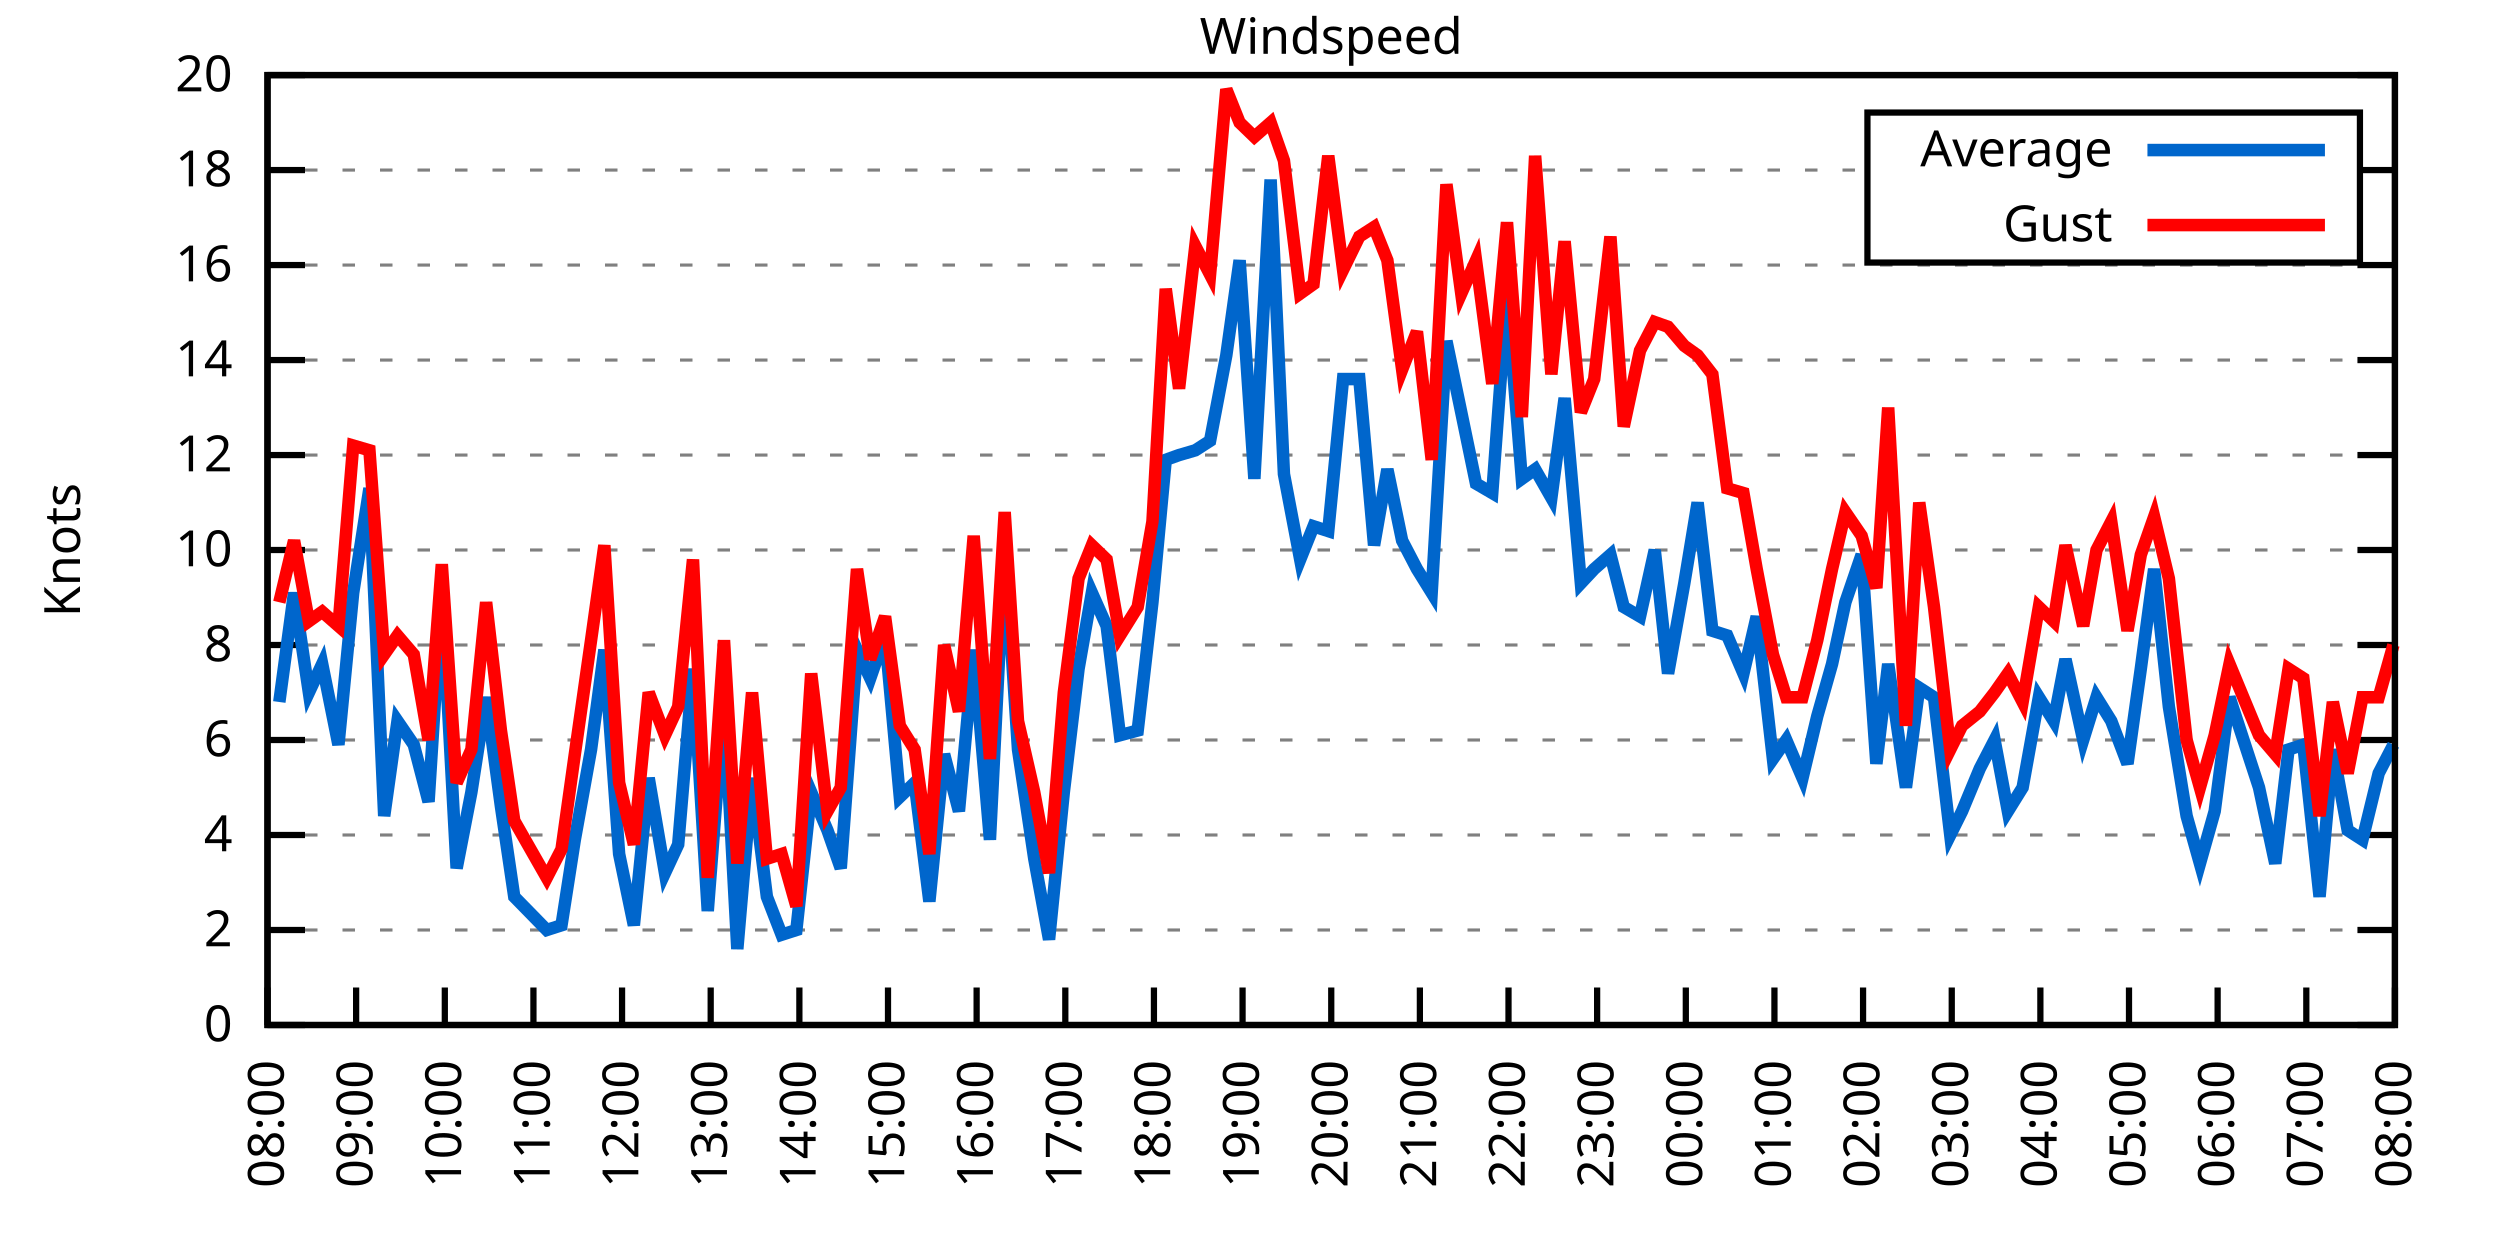
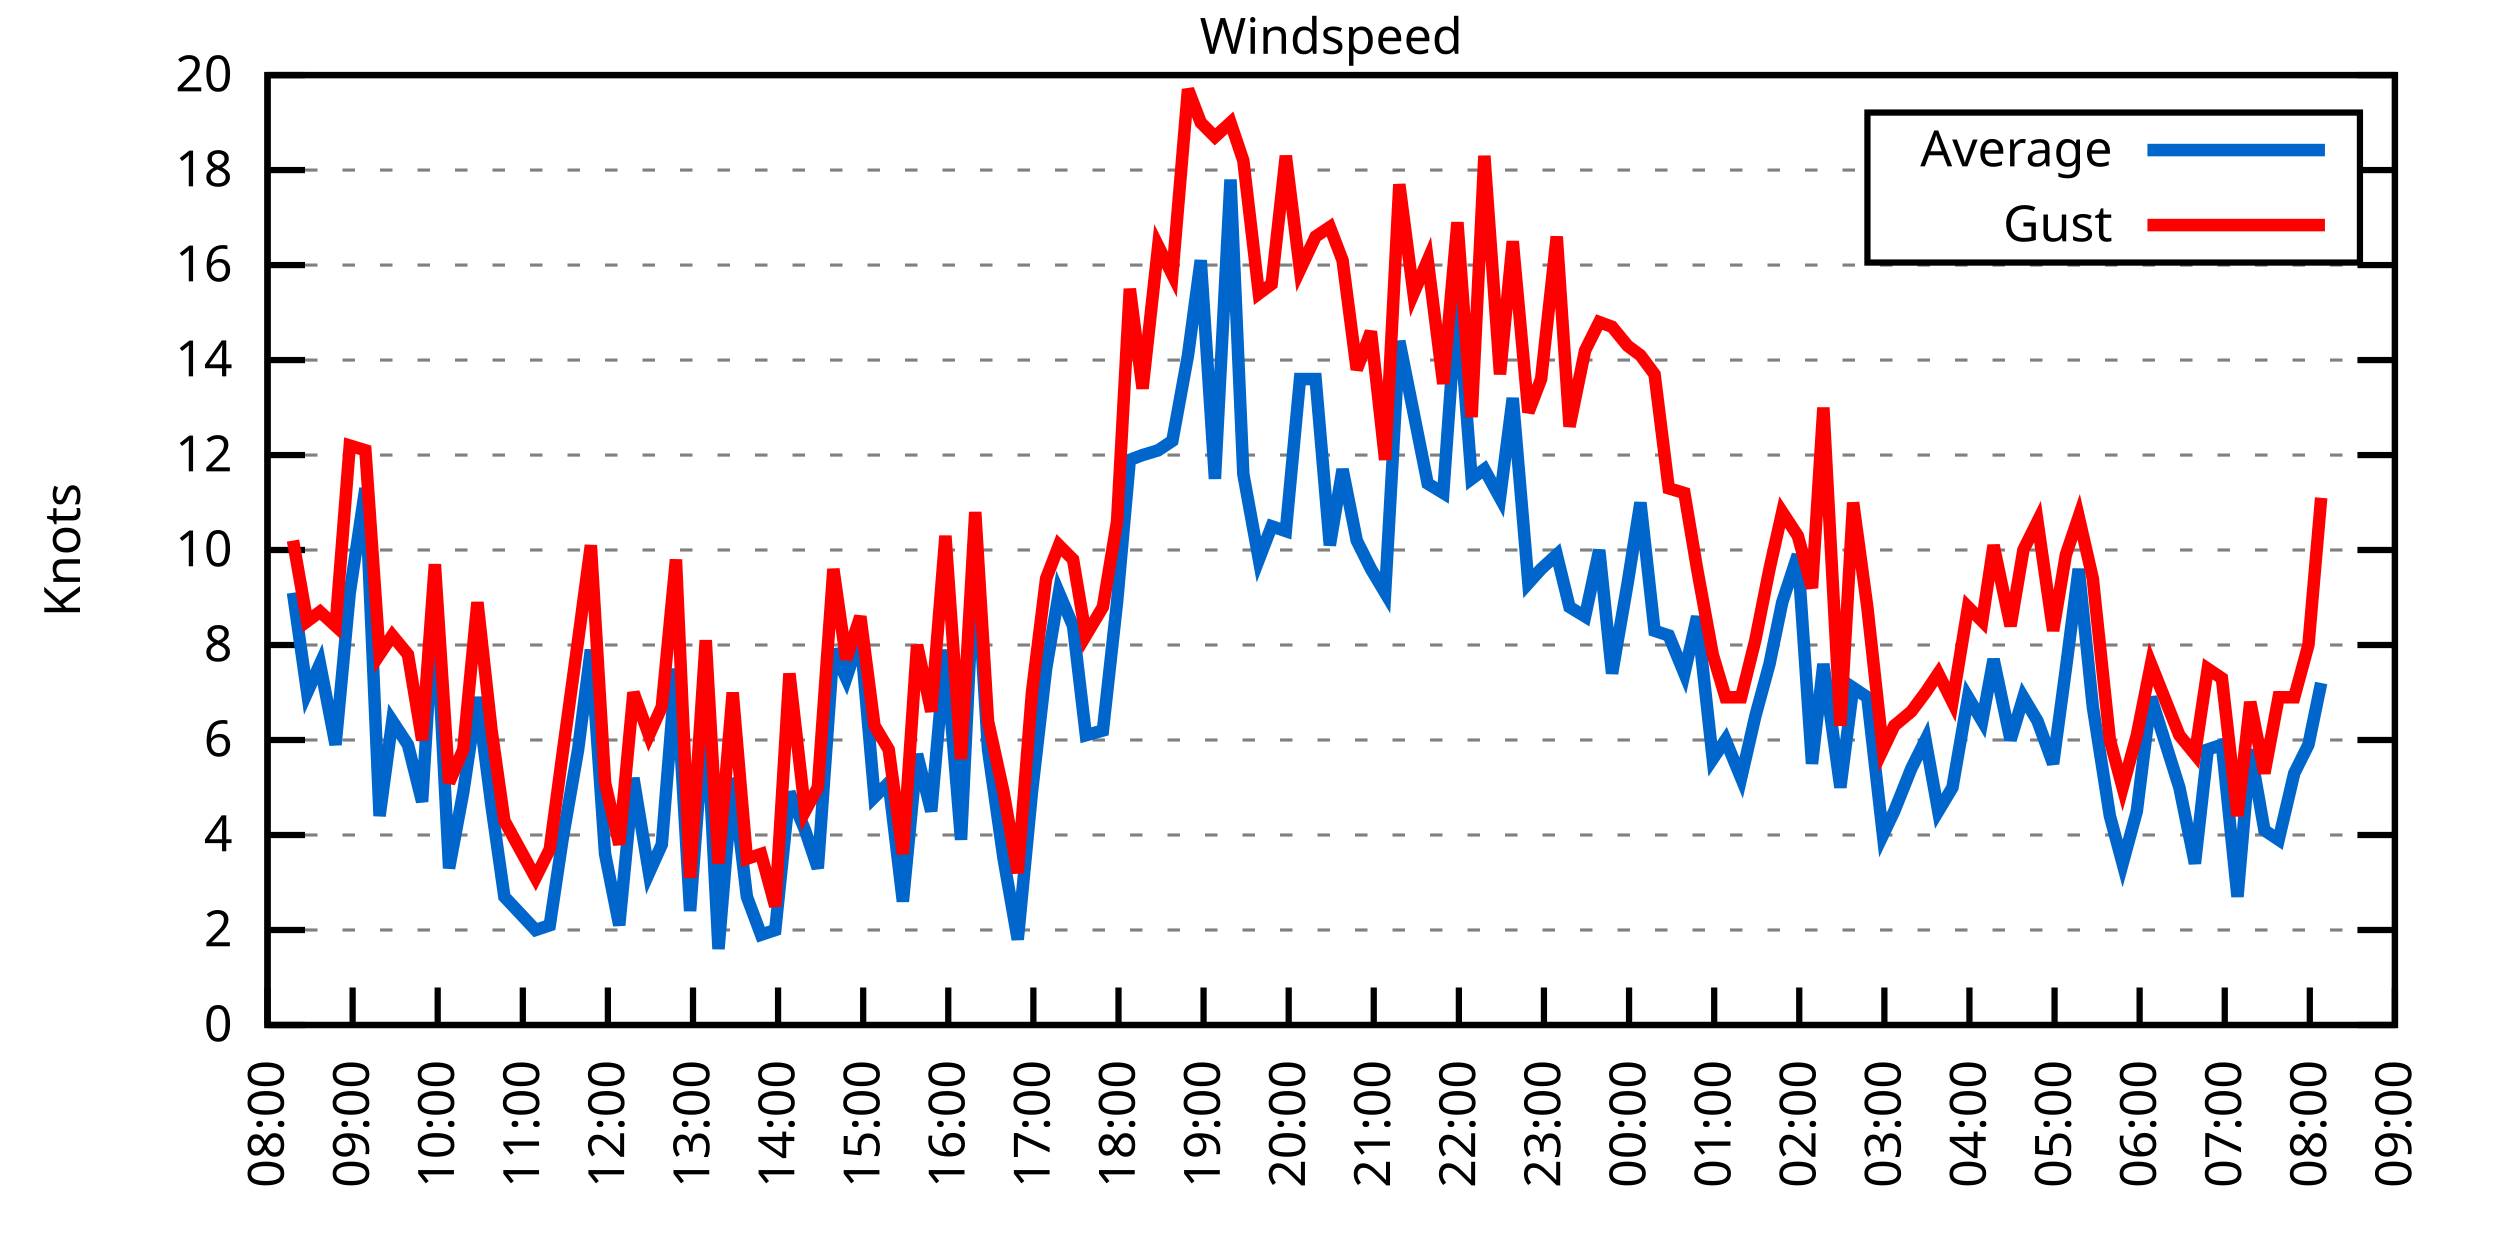
<svg xmlns="http://www.w3.org/2000/svg" xmlns:xlink="http://www.w3.org/1999/xlink" width="400" height="200" viewBox="0 0 400 200">
  <g id="gnuplot_canvas">
    <rect x="0" y="0" width="400" height="200" fill="none" />
    <defs>
      <circle id="gpDot" r="0.5" stroke-width="0.5" stroke="currentColor" />
      <path id="gpPt0" stroke-width="0.333" stroke="currentColor" d="M-1,0 h2 M0,-1 v2" />
      <path id="gpPt1" stroke-width="0.333" stroke="currentColor" d="M-1,-1 L1,1 M1,-1 L-1,1" />
      <path id="gpPt2" stroke-width="0.333" stroke="currentColor" d="M-1,0 L1,0 M0,-1 L0,1 M-1,-1 L1,1 M-1,1 L1,-1" />
      <rect id="gpPt3" stroke-width="0.333" stroke="currentColor" x="-1" y="-1" width="2" height="2" />
      <rect id="gpPt4" stroke-width="0.333" stroke="currentColor" fill="currentColor" x="-1" y="-1" width="2" height="2" />
      <circle id="gpPt5" stroke-width="0.333" stroke="currentColor" cx="0" cy="0" r="1" />
      <use xlink:href="#gpPt5" id="gpPt6" fill="currentColor" stroke="none" />
      <path id="gpPt7" stroke-width="0.333" stroke="currentColor" d="M0,-1.33 L-1.33,0.67 L1.33,0.67 z" />
      <use xlink:href="#gpPt7" id="gpPt8" fill="currentColor" stroke="none" />
      <use xlink:href="#gpPt7" id="gpPt9" stroke="currentColor" transform="rotate(180)" />
      <use xlink:href="#gpPt9" id="gpPt10" fill="currentColor" stroke="none" />
      <use xlink:href="#gpPt3" id="gpPt11" stroke="currentColor" transform="rotate(45)" />
      <use xlink:href="#gpPt11" id="gpPt12" fill="currentColor" stroke="none" />
      <path id="gpPt13" stroke-width="0.333" stroke="currentColor" d="M0,1.330 L1.265,0.411 L0.782,-1.067 L-0.782,-1.076 L-1.265,0.411 z" />
      <use xlink:href="#gpPt13" id="gpPt14" fill="currentColor" stroke="none" />
      <filter id="textbox" filterUnits="objectBoundingBox" x="0" y="0" height="1" width="1">
        <feFlood flood-color="white" flood-opacity="1" result="bgnd" />
        <feComposite in="SourceGraphic" in2="bgnd" operator="atop" />
      </filter>
      <filter id="greybox" filterUnits="objectBoundingBox" x="0" y="0" height="1" width="1">
        <feFlood flood-color="lightgrey" flood-opacity="1" result="grey" />
        <feComposite in="SourceGraphic" in2="grey" operator="atop" />
      </filter>
    </defs>
    <g fill="none" color="white" stroke="currentColor" stroke-width="1.00" stroke-linecap="butt" stroke-linejoin="miter">
</g>
    <g fill="none" color="black" stroke="currentColor" stroke-width="1.00" stroke-linecap="butt" stroke-linejoin="miter">
      <g stroke="none" shape-rendering="crispEdges">
        <polygon fill="rgb(255, 255, 255)" points="42.80,164.00 383.18,164.00 383.18,12.02 42.80,12.02 " />
      </g>
    </g>
    <g fill="none" color="black" stroke="currentColor" stroke-width="1.00" stroke-linecap="butt" stroke-linejoin="miter">
</g>
    <g fill="none" color="black" stroke="black" stroke-width="0.50" stroke-linecap="butt" stroke-linejoin="miter">
</g>
    <g fill="none" color="gray" stroke="currentColor" stroke-width="0.50" stroke-linecap="butt" stroke-linejoin="miter">
      <path stroke="gray" stroke-dasharray="2,4" class="gridline" d="M42.80,164.00 L383.19,164.00  " />
    </g>
    <g fill="none" color="gray" stroke="gray" stroke-width="1.00" stroke-linecap="butt" stroke-linejoin="miter">
</g>
    <g fill="none" color="black" stroke="currentColor" stroke-width="1.00" stroke-linecap="butt" stroke-linejoin="miter">
      <path stroke="black" d="M42.80,164.00 L48.80,164.00 M383.19,164.00 L377.19,164.00  " />
      <g transform="translate(37.20,166.60)" stroke="none" fill="black" font-family="Sans" font-size="8.00" text-anchor="end">
        <text>
          <tspan font-family="Sans"> 0</tspan>
        </text>
      </g>
    </g>
    <g fill="none" color="black" stroke="currentColor" stroke-width="1.00" stroke-linecap="butt" stroke-linejoin="miter">
</g>
    <g fill="none" color="black" stroke="black" stroke-width="0.50" stroke-linecap="butt" stroke-linejoin="miter">
</g>
    <g fill="none" color="gray" stroke="currentColor" stroke-width="0.50" stroke-linecap="butt" stroke-linejoin="miter">
      <path stroke="gray" stroke-dasharray="2,4" class="gridline" d="M42.80,148.80 L383.19,148.80  " />
    </g>
    <g fill="none" color="gray" stroke="gray" stroke-width="1.00" stroke-linecap="butt" stroke-linejoin="miter">
</g>
    <g fill="none" color="black" stroke="currentColor" stroke-width="1.00" stroke-linecap="butt" stroke-linejoin="miter">
      <path stroke="black" d="M42.80,148.80 L48.80,148.80 M383.19,148.80 L377.19,148.80  " />
      <g transform="translate(37.20,151.40)" stroke="none" fill="black" font-family="Sans" font-size="8.00" text-anchor="end">
        <text>
          <tspan font-family="Sans"> 2</tspan>
        </text>
      </g>
    </g>
    <g fill="none" color="black" stroke="currentColor" stroke-width="1.00" stroke-linecap="butt" stroke-linejoin="miter">
</g>
    <g fill="none" color="black" stroke="black" stroke-width="0.50" stroke-linecap="butt" stroke-linejoin="miter">
</g>
    <g fill="none" color="gray" stroke="currentColor" stroke-width="0.50" stroke-linecap="butt" stroke-linejoin="miter">
      <path stroke="gray" stroke-dasharray="2,4" class="gridline" d="M42.80,133.60 L383.19,133.60  " />
    </g>
    <g fill="none" color="gray" stroke="gray" stroke-width="1.00" stroke-linecap="butt" stroke-linejoin="miter">
</g>
    <g fill="none" color="black" stroke="currentColor" stroke-width="1.00" stroke-linecap="butt" stroke-linejoin="miter">
      <path stroke="black" d="M42.80,133.60 L48.80,133.60 M383.19,133.60 L377.19,133.60  " />
      <g transform="translate(37.20,136.20)" stroke="none" fill="black" font-family="Sans" font-size="8.00" text-anchor="end">
        <text>
          <tspan font-family="Sans"> 4</tspan>
        </text>
      </g>
    </g>
    <g fill="none" color="black" stroke="currentColor" stroke-width="1.00" stroke-linecap="butt" stroke-linejoin="miter">
</g>
    <g fill="none" color="black" stroke="black" stroke-width="0.50" stroke-linecap="butt" stroke-linejoin="miter">
</g>
    <g fill="none" color="gray" stroke="currentColor" stroke-width="0.50" stroke-linecap="butt" stroke-linejoin="miter">
      <path stroke="gray" stroke-dasharray="2,4" class="gridline" d="M42.80,118.40 L383.19,118.40  " />
    </g>
    <g fill="none" color="gray" stroke="gray" stroke-width="1.00" stroke-linecap="butt" stroke-linejoin="miter">
</g>
    <g fill="none" color="black" stroke="currentColor" stroke-width="1.00" stroke-linecap="butt" stroke-linejoin="miter">
      <path stroke="black" d="M42.80,118.40 L48.80,118.40 M383.19,118.40 L377.19,118.40  " />
      <g transform="translate(37.20,121.00)" stroke="none" fill="black" font-family="Sans" font-size="8.00" text-anchor="end">
        <text>
          <tspan font-family="Sans"> 6</tspan>
        </text>
      </g>
    </g>
    <g fill="none" color="black" stroke="currentColor" stroke-width="1.00" stroke-linecap="butt" stroke-linejoin="miter">
</g>
    <g fill="none" color="black" stroke="black" stroke-width="0.50" stroke-linecap="butt" stroke-linejoin="miter">
</g>
    <g fill="none" color="gray" stroke="currentColor" stroke-width="0.50" stroke-linecap="butt" stroke-linejoin="miter">
      <path stroke="gray" stroke-dasharray="2,4" class="gridline" d="M42.80,103.20 L383.19,103.20  " />
    </g>
    <g fill="none" color="gray" stroke="gray" stroke-width="1.00" stroke-linecap="butt" stroke-linejoin="miter">
</g>
    <g fill="none" color="black" stroke="currentColor" stroke-width="1.00" stroke-linecap="butt" stroke-linejoin="miter">
      <path stroke="black" d="M42.80,103.20 L48.80,103.20 M383.19,103.20 L377.19,103.20  " />
      <g transform="translate(37.20,105.80)" stroke="none" fill="black" font-family="Sans" font-size="8.00" text-anchor="end">
        <text>
          <tspan font-family="Sans"> 8</tspan>
        </text>
      </g>
    </g>
    <g fill="none" color="black" stroke="currentColor" stroke-width="1.00" stroke-linecap="butt" stroke-linejoin="miter">
</g>
    <g fill="none" color="black" stroke="black" stroke-width="0.50" stroke-linecap="butt" stroke-linejoin="miter">
</g>
    <g fill="none" color="gray" stroke="currentColor" stroke-width="0.50" stroke-linecap="butt" stroke-linejoin="miter">
      <path stroke="gray" stroke-dasharray="2,4" class="gridline" d="M42.80,88.00 L383.19,88.00  " />
    </g>
    <g fill="none" color="gray" stroke="gray" stroke-width="1.00" stroke-linecap="butt" stroke-linejoin="miter">
</g>
    <g fill="none" color="black" stroke="currentColor" stroke-width="1.00" stroke-linecap="butt" stroke-linejoin="miter">
      <path stroke="black" d="M42.80,88.00 L48.80,88.00 M383.19,88.00 L377.19,88.00  " />
      <g transform="translate(37.20,90.60)" stroke="none" fill="black" font-family="Sans" font-size="8.00" text-anchor="end">
        <text>
          <tspan font-family="Sans"> 10</tspan>
        </text>
      </g>
    </g>
    <g fill="none" color="black" stroke="currentColor" stroke-width="1.00" stroke-linecap="butt" stroke-linejoin="miter">
</g>
    <g fill="none" color="black" stroke="black" stroke-width="0.50" stroke-linecap="butt" stroke-linejoin="miter">
</g>
    <g fill="none" color="gray" stroke="currentColor" stroke-width="0.50" stroke-linecap="butt" stroke-linejoin="miter">
      <path stroke="gray" stroke-dasharray="2,4" class="gridline" d="M42.80,72.81 L383.19,72.81  " />
    </g>
    <g fill="none" color="gray" stroke="gray" stroke-width="1.00" stroke-linecap="butt" stroke-linejoin="miter">
</g>
    <g fill="none" color="black" stroke="currentColor" stroke-width="1.00" stroke-linecap="butt" stroke-linejoin="miter">
      <path stroke="black" d="M42.80,72.81 L48.80,72.81 M383.19,72.81 L377.19,72.81  " />
      <g transform="translate(37.20,75.41)" stroke="none" fill="black" font-family="Sans" font-size="8.00" text-anchor="end">
        <text>
          <tspan font-family="Sans"> 12</tspan>
        </text>
      </g>
    </g>
    <g fill="none" color="black" stroke="currentColor" stroke-width="1.00" stroke-linecap="butt" stroke-linejoin="miter">
</g>
    <g fill="none" color="black" stroke="black" stroke-width="0.50" stroke-linecap="butt" stroke-linejoin="miter">
</g>
    <g fill="none" color="gray" stroke="currentColor" stroke-width="0.50" stroke-linecap="butt" stroke-linejoin="miter">
      <path stroke="gray" stroke-dasharray="2,4" class="gridline" d="M42.80,57.61 L383.19,57.61  " />
    </g>
    <g fill="none" color="gray" stroke="gray" stroke-width="1.00" stroke-linecap="butt" stroke-linejoin="miter">
</g>
    <g fill="none" color="black" stroke="currentColor" stroke-width="1.00" stroke-linecap="butt" stroke-linejoin="miter">
      <path stroke="black" d="M42.80,57.61 L48.80,57.61 M383.19,57.61 L377.19,57.61  " />
      <g transform="translate(37.20,60.21)" stroke="none" fill="black" font-family="Sans" font-size="8.00" text-anchor="end">
        <text>
          <tspan font-family="Sans"> 14</tspan>
        </text>
      </g>
    </g>
    <g fill="none" color="black" stroke="currentColor" stroke-width="1.00" stroke-linecap="butt" stroke-linejoin="miter">
</g>
    <g fill="none" color="black" stroke="black" stroke-width="0.50" stroke-linecap="butt" stroke-linejoin="miter">
</g>
    <g fill="none" color="gray" stroke="currentColor" stroke-width="0.50" stroke-linecap="butt" stroke-linejoin="miter">
      <path stroke="gray" stroke-dasharray="2,4" class="gridline" d="M42.80,42.41 L383.19,42.41  " />
    </g>
    <g fill="none" color="gray" stroke="gray" stroke-width="1.00" stroke-linecap="butt" stroke-linejoin="miter">
</g>
    <g fill="none" color="black" stroke="currentColor" stroke-width="1.00" stroke-linecap="butt" stroke-linejoin="miter">
      <path stroke="black" d="M42.80,42.41 L48.80,42.41 M383.19,42.41 L377.19,42.41  " />
      <g transform="translate(37.20,45.01)" stroke="none" fill="black" font-family="Sans" font-size="8.00" text-anchor="end">
        <text>
          <tspan font-family="Sans"> 16</tspan>
        </text>
      </g>
    </g>
    <g fill="none" color="black" stroke="currentColor" stroke-width="1.00" stroke-linecap="butt" stroke-linejoin="miter">
</g>
    <g fill="none" color="black" stroke="black" stroke-width="0.50" stroke-linecap="butt" stroke-linejoin="miter">
</g>
    <g fill="none" color="gray" stroke="currentColor" stroke-width="0.50" stroke-linecap="butt" stroke-linejoin="miter">
      <path stroke="gray" stroke-dasharray="2,4" class="gridline" d="M42.80,27.21 L298.79,27.21 M377.59,27.21 L383.19,27.21  " />
    </g>
    <g fill="none" color="gray" stroke="gray" stroke-width="1.00" stroke-linecap="butt" stroke-linejoin="miter">
</g>
    <g fill="none" color="black" stroke="currentColor" stroke-width="1.00" stroke-linecap="butt" stroke-linejoin="miter">
      <path stroke="black" d="M42.80,27.21 L48.80,27.21 M383.19,27.21 L377.19,27.21  " />
      <g transform="translate(37.20,29.81)" stroke="none" fill="black" font-family="Sans" font-size="8.00" text-anchor="end">
        <text>
          <tspan font-family="Sans"> 18</tspan>
        </text>
      </g>
    </g>
    <g fill="none" color="black" stroke="currentColor" stroke-width="1.00" stroke-linecap="butt" stroke-linejoin="miter">
</g>
    <g fill="none" color="black" stroke="black" stroke-width="0.50" stroke-linecap="butt" stroke-linejoin="miter">
</g>
    <g fill="none" color="gray" stroke="currentColor" stroke-width="0.50" stroke-linecap="butt" stroke-linejoin="miter">
      <path stroke="gray" stroke-dasharray="2,4" class="gridline" d="M42.80,12.01 L383.19,12.01  " />
    </g>
    <g fill="none" color="gray" stroke="gray" stroke-width="1.00" stroke-linecap="butt" stroke-linejoin="miter">
</g>
    <g fill="none" color="black" stroke="currentColor" stroke-width="1.00" stroke-linecap="butt" stroke-linejoin="miter">
      <path stroke="black" d="M42.80,12.01 L48.80,12.01 M383.19,12.01 L377.19,12.01  " />
      <g transform="translate(37.20,14.61)" stroke="none" fill="black" font-family="Sans" font-size="8.00" text-anchor="end">
        <text>
          <tspan font-family="Sans"> 20</tspan>
        </text>
      </g>
    </g>
    <g fill="none" color="black" stroke="currentColor" stroke-width="1.00" stroke-linecap="butt" stroke-linejoin="miter">
      <path stroke="black" d="M42.80,164.00 L42.80,158.00  " />
      <g transform="translate(45.40,169.60) rotate(270.00)" stroke="none" fill="black" font-family="Sans" font-size="8.00" text-anchor="end">
        <text>
          <tspan font-family="Sans">08:00</tspan>
        </text>
      </g>
    </g>
    <g fill="none" color="black" stroke="currentColor" stroke-width="1.00" stroke-linecap="butt" stroke-linejoin="miter">
-       <path stroke="black" d="M56.98,164.00 L56.98,158.00  " />
-       <g transform="translate(59.58,169.60) rotate(270.00)" stroke="none" fill="black" font-family="Sans" font-size="8.00" text-anchor="end">
+       <path stroke="black" d="M56.42,164.00 L56.42,158.00  " />
+       <g transform="translate(59.02,169.60) rotate(270.00)" stroke="none" fill="black" font-family="Sans" font-size="8.00" text-anchor="end">
        <text>
          <tspan font-family="Sans">09:00</tspan>
        </text>
      </g>
    </g>
    <g fill="none" color="black" stroke="currentColor" stroke-width="1.00" stroke-linecap="butt" stroke-linejoin="miter">
-       <path stroke="black" d="M71.17,164.00 L71.17,158.00  " />
-       <g transform="translate(73.77,169.60) rotate(270.00)" stroke="none" fill="black" font-family="Sans" font-size="8.00" text-anchor="end">
+       <path stroke="black" d="M70.03,164.00 L70.03,158.00  " />
+       <g transform="translate(72.63,169.60) rotate(270.00)" stroke="none" fill="black" font-family="Sans" font-size="8.00" text-anchor="end">
        <text>
          <tspan font-family="Sans">10:00</tspan>
        </text>
      </g>
    </g>
    <g fill="none" color="black" stroke="currentColor" stroke-width="1.00" stroke-linecap="butt" stroke-linejoin="miter">
-       <path stroke="black" d="M85.35,164.00 L85.35,158.00  " />
-       <g transform="translate(87.95,169.60) rotate(270.00)" stroke="none" fill="black" font-family="Sans" font-size="8.00" text-anchor="end">
+       <path stroke="black" d="M83.65,164.00 L83.65,158.00  " />
+       <g transform="translate(86.25,169.60) rotate(270.00)" stroke="none" fill="black" font-family="Sans" font-size="8.00" text-anchor="end">
        <text>
          <tspan font-family="Sans">11:00</tspan>
        </text>
      </g>
    </g>
    <g fill="none" color="black" stroke="currentColor" stroke-width="1.00" stroke-linecap="butt" stroke-linejoin="miter">
-       <path stroke="black" d="M99.53,164.00 L99.53,158.00  " />
-       <g transform="translate(102.13,169.60) rotate(270.00)" stroke="none" fill="black" font-family="Sans" font-size="8.00" text-anchor="end">
+       <path stroke="black" d="M97.26,164.00 L97.26,158.00  " />
+       <g transform="translate(99.86,169.60) rotate(270.00)" stroke="none" fill="black" font-family="Sans" font-size="8.00" text-anchor="end">
        <text>
          <tspan font-family="Sans">12:00</tspan>
        </text>
      </g>
    </g>
    <g fill="none" color="black" stroke="currentColor" stroke-width="1.00" stroke-linecap="butt" stroke-linejoin="miter">
-       <path stroke="black" d="M113.71,164.00 L113.71,158.00  " />
-       <g transform="translate(116.31,169.60) rotate(270.00)" stroke="none" fill="black" font-family="Sans" font-size="8.00" text-anchor="end">
+       <path stroke="black" d="M110.88,164.00 L110.88,158.00  " />
+       <g transform="translate(113.48,169.60) rotate(270.00)" stroke="none" fill="black" font-family="Sans" font-size="8.00" text-anchor="end">
        <text>
          <tspan font-family="Sans">13:00</tspan>
        </text>
      </g>
    </g>
    <g fill="none" color="black" stroke="currentColor" stroke-width="1.00" stroke-linecap="butt" stroke-linejoin="miter">
-       <path stroke="black" d="M127.90,164.00 L127.90,158.00  " />
-       <g transform="translate(130.50,169.60) rotate(270.00)" stroke="none" fill="black" font-family="Sans" font-size="8.00" text-anchor="end">
+       <path stroke="black" d="M124.49,164.00 L124.49,158.00  " />
+       <g transform="translate(127.09,169.60) rotate(270.00)" stroke="none" fill="black" font-family="Sans" font-size="8.00" text-anchor="end">
        <text>
          <tspan font-family="Sans">14:00</tspan>
        </text>
      </g>
    </g>
    <g fill="none" color="black" stroke="currentColor" stroke-width="1.00" stroke-linecap="butt" stroke-linejoin="miter">
-       <path stroke="black" d="M142.08,164.00 L142.08,158.00  " />
-       <g transform="translate(144.68,169.60) rotate(270.00)" stroke="none" fill="black" font-family="Sans" font-size="8.00" text-anchor="end">
+       <path stroke="black" d="M138.11,164.00 L138.11,158.00  " />
+       <g transform="translate(140.71,169.60) rotate(270.00)" stroke="none" fill="black" font-family="Sans" font-size="8.00" text-anchor="end">
        <text>
          <tspan font-family="Sans">15:00</tspan>
        </text>
      </g>
    </g>
    <g fill="none" color="black" stroke="currentColor" stroke-width="1.00" stroke-linecap="butt" stroke-linejoin="miter">
-       <path stroke="black" d="M156.26,164.00 L156.26,158.00  " />
-       <g transform="translate(158.86,169.60) rotate(270.00)" stroke="none" fill="black" font-family="Sans" font-size="8.00" text-anchor="end">
+       <path stroke="black" d="M151.72,164.00 L151.72,158.00  " />
+       <g transform="translate(154.32,169.60) rotate(270.00)" stroke="none" fill="black" font-family="Sans" font-size="8.00" text-anchor="end">
        <text>
          <tspan font-family="Sans">16:00</tspan>
        </text>
      </g>
    </g>
    <g fill="none" color="black" stroke="currentColor" stroke-width="1.00" stroke-linecap="butt" stroke-linejoin="miter">
-       <path stroke="black" d="M170.45,164.00 L170.45,158.00  " />
-       <g transform="translate(173.05,169.60) rotate(270.00)" stroke="none" fill="black" font-family="Sans" font-size="8.00" text-anchor="end">
+       <path stroke="black" d="M165.34,164.00 L165.34,158.00  " />
+       <g transform="translate(167.94,169.60) rotate(270.00)" stroke="none" fill="black" font-family="Sans" font-size="8.00" text-anchor="end">
        <text>
          <tspan font-family="Sans">17:00</tspan>
        </text>
      </g>
    </g>
    <g fill="none" color="black" stroke="currentColor" stroke-width="1.00" stroke-linecap="butt" stroke-linejoin="miter">
-       <path stroke="black" d="M184.63,164.00 L184.63,158.00  " />
-       <g transform="translate(187.23,169.60) rotate(270.00)" stroke="none" fill="black" font-family="Sans" font-size="8.00" text-anchor="end">
+       <path stroke="black" d="M178.96,164.00 L178.96,158.00  " />
+       <g transform="translate(181.56,169.60) rotate(270.00)" stroke="none" fill="black" font-family="Sans" font-size="8.00" text-anchor="end">
        <text>
          <tspan font-family="Sans">18:00</tspan>
        </text>
      </g>
    </g>
    <g fill="none" color="black" stroke="currentColor" stroke-width="1.00" stroke-linecap="butt" stroke-linejoin="miter">
-       <path stroke="black" d="M198.81,164.00 L198.81,158.00  " />
-       <g transform="translate(201.41,169.60) rotate(270.00)" stroke="none" fill="black" font-family="Sans" font-size="8.00" text-anchor="end">
+       <path stroke="black" d="M192.57,164.00 L192.57,158.00  " />
+       <g transform="translate(195.17,169.60) rotate(270.00)" stroke="none" fill="black" font-family="Sans" font-size="8.00" text-anchor="end">
        <text>
          <tspan font-family="Sans">19:00</tspan>
        </text>
      </g>
    </g>
    <g fill="none" color="black" stroke="currentColor" stroke-width="1.00" stroke-linecap="butt" stroke-linejoin="miter">
-       <path stroke="black" d="M213.00,164.00 L213.00,158.00  " />
-       <g transform="translate(215.60,169.60) rotate(270.00)" stroke="none" fill="black" font-family="Sans" font-size="8.00" text-anchor="end">
+       <path stroke="black" d="M206.19,164.00 L206.19,158.00  " />
+       <g transform="translate(208.79,169.60) rotate(270.00)" stroke="none" fill="black" font-family="Sans" font-size="8.00" text-anchor="end">
        <text>
          <tspan font-family="Sans">20:00</tspan>
        </text>
      </g>
    </g>
    <g fill="none" color="black" stroke="currentColor" stroke-width="1.00" stroke-linecap="butt" stroke-linejoin="miter">
-       <path stroke="black" d="M227.18,164.00 L227.18,158.00  " />
-       <g transform="translate(229.78,169.60) rotate(270.00)" stroke="none" fill="black" font-family="Sans" font-size="8.00" text-anchor="end">
+       <path stroke="black" d="M219.80,164.00 L219.80,158.00  " />
+       <g transform="translate(222.40,169.60) rotate(270.00)" stroke="none" fill="black" font-family="Sans" font-size="8.00" text-anchor="end">
        <text>
          <tspan font-family="Sans">21:00</tspan>
        </text>
      </g>
    </g>
    <g fill="none" color="black" stroke="currentColor" stroke-width="1.00" stroke-linecap="butt" stroke-linejoin="miter">
-       <path stroke="black" d="M241.36,164.00 L241.36,158.00  " />
-       <g transform="translate(243.96,169.60) rotate(270.00)" stroke="none" fill="black" font-family="Sans" font-size="8.00" text-anchor="end">
+       <path stroke="black" d="M233.42,164.00 L233.42,158.00  " />
+       <g transform="translate(236.02,169.60) rotate(270.00)" stroke="none" fill="black" font-family="Sans" font-size="8.00" text-anchor="end">
        <text>
          <tspan font-family="Sans">22:00</tspan>
        </text>
      </g>
    </g>
    <g fill="none" color="black" stroke="currentColor" stroke-width="1.00" stroke-linecap="butt" stroke-linejoin="miter">
-       <path stroke="black" d="M255.54,164.00 L255.54,158.00  " />
-       <g transform="translate(258.14,169.60) rotate(270.00)" stroke="none" fill="black" font-family="Sans" font-size="8.00" text-anchor="end">
+       <path stroke="black" d="M247.03,164.00 L247.03,158.00  " />
+       <g transform="translate(249.63,169.60) rotate(270.00)" stroke="none" fill="black" font-family="Sans" font-size="8.00" text-anchor="end">
        <text>
          <tspan font-family="Sans">23:00</tspan>
        </text>
      </g>
    </g>
    <g fill="none" color="black" stroke="currentColor" stroke-width="1.00" stroke-linecap="butt" stroke-linejoin="miter">
-       <path stroke="black" d="M269.73,164.00 L269.73,158.00  " />
-       <g transform="translate(272.33,169.60) rotate(270.00)" stroke="none" fill="black" font-family="Sans" font-size="8.00" text-anchor="end">
+       <path stroke="black" d="M260.65,164.00 L260.65,158.00  " />
+       <g transform="translate(263.25,169.60) rotate(270.00)" stroke="none" fill="black" font-family="Sans" font-size="8.00" text-anchor="end">
        <text>
          <tspan font-family="Sans">00:00</tspan>
        </text>
      </g>
    </g>
    <g fill="none" color="black" stroke="currentColor" stroke-width="1.00" stroke-linecap="butt" stroke-linejoin="miter">
-       <path stroke="black" d="M283.91,164.00 L283.91,158.00  " />
-       <g transform="translate(286.51,169.60) rotate(270.00)" stroke="none" fill="black" font-family="Sans" font-size="8.00" text-anchor="end">
+       <path stroke="black" d="M274.27,164.00 L274.27,158.00  " />
+       <g transform="translate(276.87,169.60) rotate(270.00)" stroke="none" fill="black" font-family="Sans" font-size="8.00" text-anchor="end">
        <text>
          <tspan font-family="Sans">01:00</tspan>
        </text>
      </g>
    </g>
    <g fill="none" color="black" stroke="currentColor" stroke-width="1.00" stroke-linecap="butt" stroke-linejoin="miter">
-       <path stroke="black" d="M298.09,164.00 L298.09,158.00  " />
-       <g transform="translate(300.69,169.60) rotate(270.00)" stroke="none" fill="black" font-family="Sans" font-size="8.00" text-anchor="end">
+       <path stroke="black" d="M287.88,164.00 L287.88,158.00  " />
+       <g transform="translate(290.48,169.60) rotate(270.00)" stroke="none" fill="black" font-family="Sans" font-size="8.00" text-anchor="end">
        <text>
          <tspan font-family="Sans">02:00</tspan>
        </text>
      </g>
    </g>
    <g fill="none" color="black" stroke="currentColor" stroke-width="1.00" stroke-linecap="butt" stroke-linejoin="miter">
-       <path stroke="black" d="M312.28,164.00 L312.28,158.00  " />
-       <g transform="translate(314.88,169.60) rotate(270.00)" stroke="none" fill="black" font-family="Sans" font-size="8.00" text-anchor="end">
+       <path stroke="black" d="M301.50,164.00 L301.50,158.00  " />
+       <g transform="translate(304.10,169.60) rotate(270.00)" stroke="none" fill="black" font-family="Sans" font-size="8.00" text-anchor="end">
        <text>
          <tspan font-family="Sans">03:00</tspan>
        </text>
      </g>
    </g>
    <g fill="none" color="black" stroke="currentColor" stroke-width="1.00" stroke-linecap="butt" stroke-linejoin="miter">
-       <path stroke="black" d="M326.46,164.00 L326.46,158.00  " />
-       <g transform="translate(329.06,169.60) rotate(270.00)" stroke="none" fill="black" font-family="Sans" font-size="8.00" text-anchor="end">
+       <path stroke="black" d="M315.11,164.00 L315.11,158.00  " />
+       <g transform="translate(317.71,169.60) rotate(270.00)" stroke="none" fill="black" font-family="Sans" font-size="8.00" text-anchor="end">
        <text>
          <tspan font-family="Sans">04:00</tspan>
        </text>
      </g>
    </g>
    <g fill="none" color="black" stroke="currentColor" stroke-width="1.00" stroke-linecap="butt" stroke-linejoin="miter">
-       <path stroke="black" d="M340.64,164.00 L340.64,158.00  " />
-       <g transform="translate(343.24,169.60) rotate(270.00)" stroke="none" fill="black" font-family="Sans" font-size="8.00" text-anchor="end">
+       <path stroke="black" d="M328.73,164.00 L328.73,158.00  " />
+       <g transform="translate(331.33,169.60) rotate(270.00)" stroke="none" fill="black" font-family="Sans" font-size="8.00" text-anchor="end">
        <text>
          <tspan font-family="Sans">05:00</tspan>
        </text>
      </g>
    </g>
    <g fill="none" color="black" stroke="currentColor" stroke-width="1.00" stroke-linecap="butt" stroke-linejoin="miter">
-       <path stroke="black" d="M354.82,164.00 L354.82,158.00  " />
-       <g transform="translate(357.42,169.60) rotate(270.00)" stroke="none" fill="black" font-family="Sans" font-size="8.00" text-anchor="end">
+       <path stroke="black" d="M342.34,164.00 L342.34,158.00  " />
+       <g transform="translate(344.94,169.60) rotate(270.00)" stroke="none" fill="black" font-family="Sans" font-size="8.00" text-anchor="end">
        <text>
          <tspan font-family="Sans">06:00</tspan>
        </text>
      </g>
    </g>
    <g fill="none" color="black" stroke="currentColor" stroke-width="1.00" stroke-linecap="butt" stroke-linejoin="miter">
-       <path stroke="black" d="M369.01,164.00 L369.01,158.00  " />
-       <g transform="translate(371.61,169.60) rotate(270.00)" stroke="none" fill="black" font-family="Sans" font-size="8.00" text-anchor="end">
+       <path stroke="black" d="M355.96,164.00 L355.96,158.00  " />
+       <g transform="translate(358.56,169.60) rotate(270.00)" stroke="none" fill="black" font-family="Sans" font-size="8.00" text-anchor="end">
        <text>
          <tspan font-family="Sans">07:00</tspan>
+         </text>
+       </g>
+     </g>
+     <g fill="none" color="black" stroke="currentColor" stroke-width="1.00" stroke-linecap="butt" stroke-linejoin="miter">
+       <path stroke="black" d="M369.57,164.00 L369.57,158.00  " />
+       <g transform="translate(372.17,169.60) rotate(270.00)" stroke="none" fill="black" font-family="Sans" font-size="8.00" text-anchor="end">
+         <text>
+           <tspan font-family="Sans">08:00</tspan>
        </text>
      </g>
    </g>
    <g fill="none" color="black" stroke="currentColor" stroke-width="1.00" stroke-linecap="butt" stroke-linejoin="miter">
      <path stroke="black" d="M383.19,164.00 L383.19,158.00  " />
      <g transform="translate(385.79,169.60) rotate(270.00)" stroke="none" fill="black" font-family="Sans" font-size="8.00" text-anchor="end">
        <text>
-           <tspan font-family="Sans">08:00</tspan>
+           <tspan font-family="Sans">09:00</tspan>
        </text>
      </g>
    </g>
    <g fill="none" color="black" stroke="currentColor" stroke-width="1.00" stroke-linecap="butt" stroke-linejoin="miter">
</g>
    <g fill="none" color="black" stroke="currentColor" stroke-width="1.00" stroke-linecap="butt" stroke-linejoin="miter">
      <path stroke="black" d="M42.80,12.01 L42.80,164.00 L383.19,164.00 L383.19,12.01 L42.80,12.01 Z  " />
    </g>
    <g fill="none" color="black" stroke="currentColor" stroke-width="1.00" stroke-linecap="butt" stroke-linejoin="miter">
</g>
    <g fill="none" color="black" stroke="currentColor" stroke-width="1.00" stroke-linecap="butt" stroke-linejoin="miter">
      <path stroke="black" d="M298.79,42.01 L298.79,18.01 L377.59,18.01 L377.59,42.01 L298.79,42.01 Z  " />
    </g>
    <g id="Windspeed_plot_1">
      <g fill="none" color="white" stroke="black" stroke-width="2.00" stroke-linecap="butt" stroke-linejoin="miter">
</g>
      <g fill="none" color="black" stroke="currentColor" stroke-width="2.00" stroke-linecap="butt" stroke-linejoin="miter">
        <g transform="translate(337.99,26.61)" stroke="none" fill="black" font-family="Sans" font-size="8.00" text-anchor="end">
          <text>
            <tspan font-family="Sans">Average</tspan>
          </text>
        </g>
      </g>
      <g fill="none" color="black" stroke="currentColor" stroke-width="2.00" stroke-linecap="butt" stroke-linejoin="miter">
-         <path stroke="rgb(  0, 102, 204)" d="M343.59,24.01 L371.99,24.01 M44.69,112.32 L47.05,94.84 L49.42,110.80 L51.55,106.24 L54.15,119.16 L56.51,94.84   L59.11,78.13 L61.47,130.56 L63.60,115.36 L66.20,119.16 L68.57,128.28 L70.69,94.84 L73.06,138.92 L75.42,126.76   L77.78,111.56 L80.15,129.04 L82.28,143.48 L87.48,148.80 L89.84,148.04 L91.97,134.36 L94.57,119.92 L96.70,103.96   L99.06,136.64 L101.42,148.04 L103.79,124.48 L106.39,139.68 L108.51,135.12 L110.88,107.00 L113.24,145.76 L115.84,112.32   L117.97,151.84 L120.33,124.48 L122.70,143.48 L125.06,149.56 L127.42,148.80 L129.79,126.76 L132.39,132.84 L134.52,138.92   L137.12,103.96 L139.24,108.52 L141.61,101.68 L143.97,127.52 L146.34,125.24 L148.70,144.24 L151.06,120.68 L153.43,129.80   L155.79,103.96 L158.39,134.36 L160.75,87.25 L162.88,119.92 L165.48,137.40 L167.85,150.32 L170.21,126.76 L172.57,107.00   L174.70,94.84 L177.06,100.16 L179.19,117.64 L182.03,116.88 L184.39,96.36 L186.52,73.57 L188.65,72.81 L191.25,72.05   L193.61,70.53 L196.21,56.85 L198.34,41.65 L200.70,76.61 L203.30,28.73 L205.43,75.85 L208.03,89.52 L210.16,84.21   L212.52,84.97 L214.89,60.65 L217.49,60.65 L219.85,87.25 L221.98,75.09 L224.34,86.49 L226.71,91.04 L229.07,94.84   L231.43,54.57 L233.80,65.97 L236.16,77.37 L238.76,78.89 L241.12,46.97 L243.49,76.61 L245.62,75.09 L248.22,79.65   L250.34,63.69 L252.94,93.32 L255.07,91.04 L257.67,88.76 L259.80,97.12 L262.40,98.64 L264.76,88.00 L266.89,107.76   L269.49,93.32 L271.62,80.41 L273.98,100.92 L276.35,101.68 L278.95,107.76 L281.07,98.64 L283.67,121.44 L285.80,118.40   L288.40,124.48 L290.76,114.60 L293.13,106.24 L295.26,96.36 L297.86,88.76 L300.22,122.20 L302.11,106.24 L304.95,126.00   L307.08,110.04 L309.44,111.56 L312.04,133.60 L313.93,129.80 L316.77,122.96 L319.13,118.40 L321.26,129.80 L323.62,126.00   L326.22,111.56 L328.59,115.36 L330.48,105.48 L333.31,118.40 L335.44,111.56 L337.80,115.36 L340.40,122.20 L342.53,107.00   L344.66,91.04 L347.02,113.08 L349.86,130.56 L351.99,138.16 L354.35,129.80 L356.72,111.56 L361.44,126.00 L364.04,138.16   L366.17,119.92 L368.53,119.16 L371.13,143.48 L373.26,119.92 L375.63,132.84 L377.99,134.36 L380.59,123.72 L382.95,119.16    " />
+         <path stroke="rgb(  0, 102, 204)" d="M343.59,24.01 L371.99,24.01 M46.88,94.84 L49.15,110.80 L51.20,106.24 L53.69,119.16 L55.96,94.84 L58.46,78.13   L60.73,130.56 L62.77,115.36 L65.27,119.16 L67.54,128.28 L69.58,94.84 L71.85,138.92 L74.12,126.76 L76.39,111.56   L78.65,129.04 L80.70,143.48 L85.69,148.80 L87.96,148.04 L90.00,134.36 L92.50,119.92 L94.54,103.96 L96.81,136.64   L99.08,148.04 L101.35,124.48 L103.84,139.68 L105.89,135.12 L108.15,107.00 L110.42,145.76 L112.92,112.32 L114.96,151.84   L117.23,124.48 L119.50,143.48 L121.77,149.56 L124.04,148.80 L126.31,126.76 L128.81,132.84 L130.85,138.92 L133.34,103.96   L135.39,108.52 L137.66,101.68 L139.92,127.52 L142.19,125.24 L144.46,144.24 L146.73,120.68 L149.00,129.80 L151.27,103.96   L153.77,134.36 L156.04,87.25 L158.08,119.92 L160.57,137.40 L162.84,150.32 L165.11,126.76 L167.38,107.00 L169.43,94.84   L171.69,100.16 L173.74,117.64 L176.46,116.88 L178.73,96.36 L180.77,73.57 L182.81,72.81 L185.31,72.05 L187.58,70.53   L190.08,56.85 L192.12,41.65 L194.39,76.61 L196.88,28.73 L198.93,75.85 L201.42,89.52 L203.46,84.21 L205.73,84.97   L208.00,60.65 L210.50,60.65 L212.77,87.25 L214.81,75.09 L217.08,86.49 L219.35,91.04 L221.62,94.84 L223.89,54.57   L226.16,65.97 L228.43,77.37 L230.92,78.89 L233.19,46.97 L235.46,76.61 L237.50,75.09 L240.00,79.65 L242.04,63.69   L244.54,93.32 L246.58,91.04 L249.08,88.76 L251.12,97.12 L253.61,98.64 L255.88,88.00 L257.93,107.76 L260.42,93.32   L262.47,80.41 L264.73,100.92 L267.00,101.68 L269.50,107.76 L271.54,98.64 L274.04,121.44 L276.08,118.40 L278.58,124.48   L280.85,114.60 L283.12,106.24 L285.16,96.36 L287.65,88.76 L289.92,122.20 L291.74,106.24 L294.46,126.00 L296.50,110.04   L298.77,111.56 L301.27,133.60 L303.08,129.80 L305.81,122.96 L308.08,118.40 L310.12,129.80 L312.39,126.00 L314.89,111.56   L317.15,115.36 L318.97,105.48 L321.69,118.40 L323.74,111.56 L326.00,115.36 L328.50,122.20 L330.54,107.00 L332.59,91.04   L334.85,113.08 L337.58,130.56 L339.62,138.16 L341.89,129.80 L344.16,111.56 L348.70,126.00 L351.19,138.16 L353.24,119.92   L355.50,119.16 L358.00,143.48 L360.04,119.92 L362.31,132.84 L364.58,134.36 L367.08,123.72 L369.35,119.16 L371.39,109.28    " />
      </g>
    </g>
    <g id="Windspeed_plot_2">
      <g fill="none" color="black" stroke="currentColor" stroke-width="2.00" stroke-linecap="butt" stroke-linejoin="miter">
        <g transform="translate(337.99,38.61)" stroke="none" fill="black" font-family="Sans" font-size="8.00" text-anchor="end">
          <text>
            <tspan font-family="Sans">Gust</tspan>
          </text>
        </g>
      </g>
      <g fill="none" color="black" stroke="currentColor" stroke-width="2.00" stroke-linecap="butt" stroke-linejoin="miter">
-         <path stroke="rgb(255,   0,   0)" d="M343.59,36.01 L371.99,36.01 M44.69,96.36 L47.05,86.49 L49.42,99.40 L51.55,97.88 L54.15,100.16 L56.51,71.29   L59.11,72.05 L61.47,104.72 L63.60,101.68 L66.20,104.72 L68.57,118.40 L70.69,90.28 L73.06,125.24 L75.42,119.92   L77.78,96.36 L80.15,116.88 L82.28,131.32 L87.48,140.44 L89.84,135.88 L91.97,120.68 L94.57,102.44 L96.70,87.25   L99.06,125.24 L101.42,135.12 L103.79,110.80 L106.39,117.64 L108.51,113.08 L110.88,89.52 L113.24,140.44 L115.84,102.44   L117.97,138.16 L120.33,110.80 L122.70,137.40 L125.06,136.64 L127.42,145.00 L129.79,107.76 L132.39,129.80 L134.52,126.00   L137.12,91.04 L139.24,105.48 L141.61,98.64 L143.97,116.12 L146.34,119.92 L148.70,136.64 L151.06,103.20 L153.43,113.84   L155.79,85.73 L158.39,121.44 L160.75,81.93 L162.88,115.36 L165.48,126.76 L167.85,139.68 L170.21,110.80 L172.57,92.56   L174.70,87.25 L177.06,89.52 L179.19,101.68 L182.03,97.12 L184.39,83.45 L186.52,46.21 L188.65,62.17 L191.25,39.37   L193.61,43.93 L196.21,14.29 L198.34,19.61 L200.70,21.89 L203.30,19.61 L205.43,25.69 L208.03,46.97 L210.16,45.45   L212.52,24.93 L214.89,43.17 L217.49,37.85 L219.85,36.33 L221.98,41.65 L224.34,59.13 L226.71,53.05 L229.07,73.57   L231.43,29.49 L233.80,46.97 L236.16,41.65 L238.76,61.41 L241.12,35.57 L243.49,66.73 L245.62,24.93 L248.22,59.89   L250.34,38.61 L252.94,65.97 L255.07,60.65 L257.67,37.85 L259.80,68.25 L262.40,56.09 L264.76,51.53 L266.89,52.29   L269.49,55.33 L271.62,56.85 L273.98,59.89 L276.35,78.13 L278.95,78.89 L281.07,91.04 L283.67,104.72 L285.80,111.56   L288.40,111.56 L290.76,102.44 L293.13,91.04 L295.26,81.93 L297.86,85.73 L300.22,94.08 L302.11,65.21 L304.95,116.12   L307.08,80.41 L309.44,97.12 L312.04,119.92 L313.93,116.12 L316.77,113.84 L319.13,110.80 L321.26,107.76 L323.62,112.32   L326.22,97.12 L328.59,99.40 L330.48,87.25 L333.31,100.16 L335.44,88.00 L337.80,83.45 L340.40,100.92 L342.53,88.76   L344.66,82.69 L347.02,92.56 L349.86,118.40 L351.99,126.00 L354.35,117.64 L356.72,106.24 L361.44,117.64 L364.04,120.68   L366.17,107.00 L368.53,108.52 L371.13,130.56 L373.26,112.32 L375.63,123.72 L377.99,111.56 L380.59,111.56 L382.95,103.20    " />
+         <path stroke="rgb(255,   0,   0)" d="M343.59,36.01 L371.99,36.01 M46.88,86.49 L49.15,99.40 L51.20,97.88 L53.69,100.16 L55.96,71.29 L58.46,72.05   L60.73,104.72 L62.77,101.68 L65.27,104.72 L67.54,118.40 L69.58,90.28 L71.85,125.24 L74.12,119.92 L76.39,96.36   L78.65,116.88 L80.70,131.32 L85.69,140.44 L87.96,135.88 L90.00,120.68 L92.50,102.44 L94.54,87.25 L96.81,125.24   L99.08,135.12 L101.35,110.80 L103.84,117.64 L105.89,113.08 L108.15,89.52 L110.42,140.44 L112.92,102.44 L114.96,138.16   L117.23,110.80 L119.50,137.40 L121.77,136.64 L124.04,145.00 L126.31,107.76 L128.81,129.80 L130.85,126.00 L133.34,91.04   L135.39,105.48 L137.66,98.64 L139.92,116.12 L142.19,119.92 L144.46,136.64 L146.73,103.20 L149.00,113.84 L151.27,85.73   L153.77,121.44 L156.04,81.93 L158.08,115.36 L160.57,126.76 L162.84,139.68 L165.11,110.80 L167.38,92.56 L169.43,87.25   L171.69,89.52 L173.74,101.68 L176.46,97.12 L178.73,83.45 L180.77,46.21 L182.81,62.17 L185.31,39.37 L187.58,43.93   L190.08,14.29 L192.12,19.61 L194.39,21.89 L196.88,19.61 L198.93,25.69 L201.42,46.97 L203.46,45.45 L205.73,24.93   L208.00,43.17 L210.50,37.85 L212.77,36.33 L214.81,41.65 L217.08,59.13 L219.35,53.05 L221.62,73.57 L223.89,29.49   L226.16,46.97 L228.43,41.65 L230.92,61.41 L233.19,35.57 L235.46,66.73 L237.50,24.93 L240.00,59.89 L242.04,38.61   L244.54,65.97 L246.58,60.65 L249.08,37.85 L251.12,68.25 L253.61,56.09 L255.88,51.53 L257.93,52.29 L260.42,55.33   L262.47,56.85 L264.73,59.89 L267.00,78.13 L269.50,78.89 L271.54,91.04 L274.04,104.72 L276.08,111.56 L278.58,111.56   L280.85,102.44 L283.12,91.04 L285.16,81.93 L287.65,85.73 L289.92,94.08 L291.74,65.21 L294.46,116.12 L296.50,80.41   L298.77,97.12 L301.27,119.92 L303.08,116.12 L305.81,113.84 L308.08,110.80 L310.12,107.76 L312.39,112.32 L314.89,97.12   L317.15,99.40 L318.97,87.25 L321.69,100.16 L323.74,88.00 L326.00,83.45 L328.50,100.92 L330.54,88.76 L332.59,82.69   L334.85,92.56 L337.58,118.40 L339.62,126.00 L341.89,117.64 L344.16,106.24 L348.70,117.64 L351.19,120.68 L353.24,107.00   L355.50,108.52 L358.00,130.56 L360.04,112.32 L362.31,123.72 L364.58,111.56 L367.08,111.56 L369.35,103.20 L371.39,79.65    " />
      </g>
    </g>
    <g fill="none" color="black" stroke="currentColor" stroke-width="2.00" stroke-linecap="butt" stroke-linejoin="miter">
</g>
    <g fill="none" color="black" stroke="black" stroke-width="1.00" stroke-linecap="butt" stroke-linejoin="miter">
</g>
    <g fill="none" color="black" stroke="currentColor" stroke-width="1.00" stroke-linecap="butt" stroke-linejoin="miter">
      <path stroke="black" d="M42.80,12.01 L42.80,164.00 L383.19,164.00 L383.19,12.01 L42.80,12.01 Z  " />
      <g transform="translate(12.80,88.01) rotate(270.00)" stroke="none" fill="black" font-family="Sans" font-size="8.00" text-anchor="middle">
        <text>
          <tspan font-family="Sans">Knots</tspan>
        </text>
      </g>
    </g>
    <g fill="none" color="black" stroke="currentColor" stroke-width="1.00" stroke-linecap="butt" stroke-linejoin="miter">
</g>
    <g fill="none" color="black" stroke="currentColor" stroke-width="1.00" stroke-linecap="butt" stroke-linejoin="miter">
      <g transform="translate(212.99,8.61)" stroke="none" fill="black" font-family="Sans" font-size="8.00" text-anchor="middle">
        <text>
          <tspan font-family="Sans">Windspeed</tspan>
        </text>
      </g>
    </g>
    <g fill="none" color="black" stroke="currentColor" stroke-width="1.00" stroke-linecap="butt" stroke-linejoin="miter">
</g>
  </g>
</svg>
